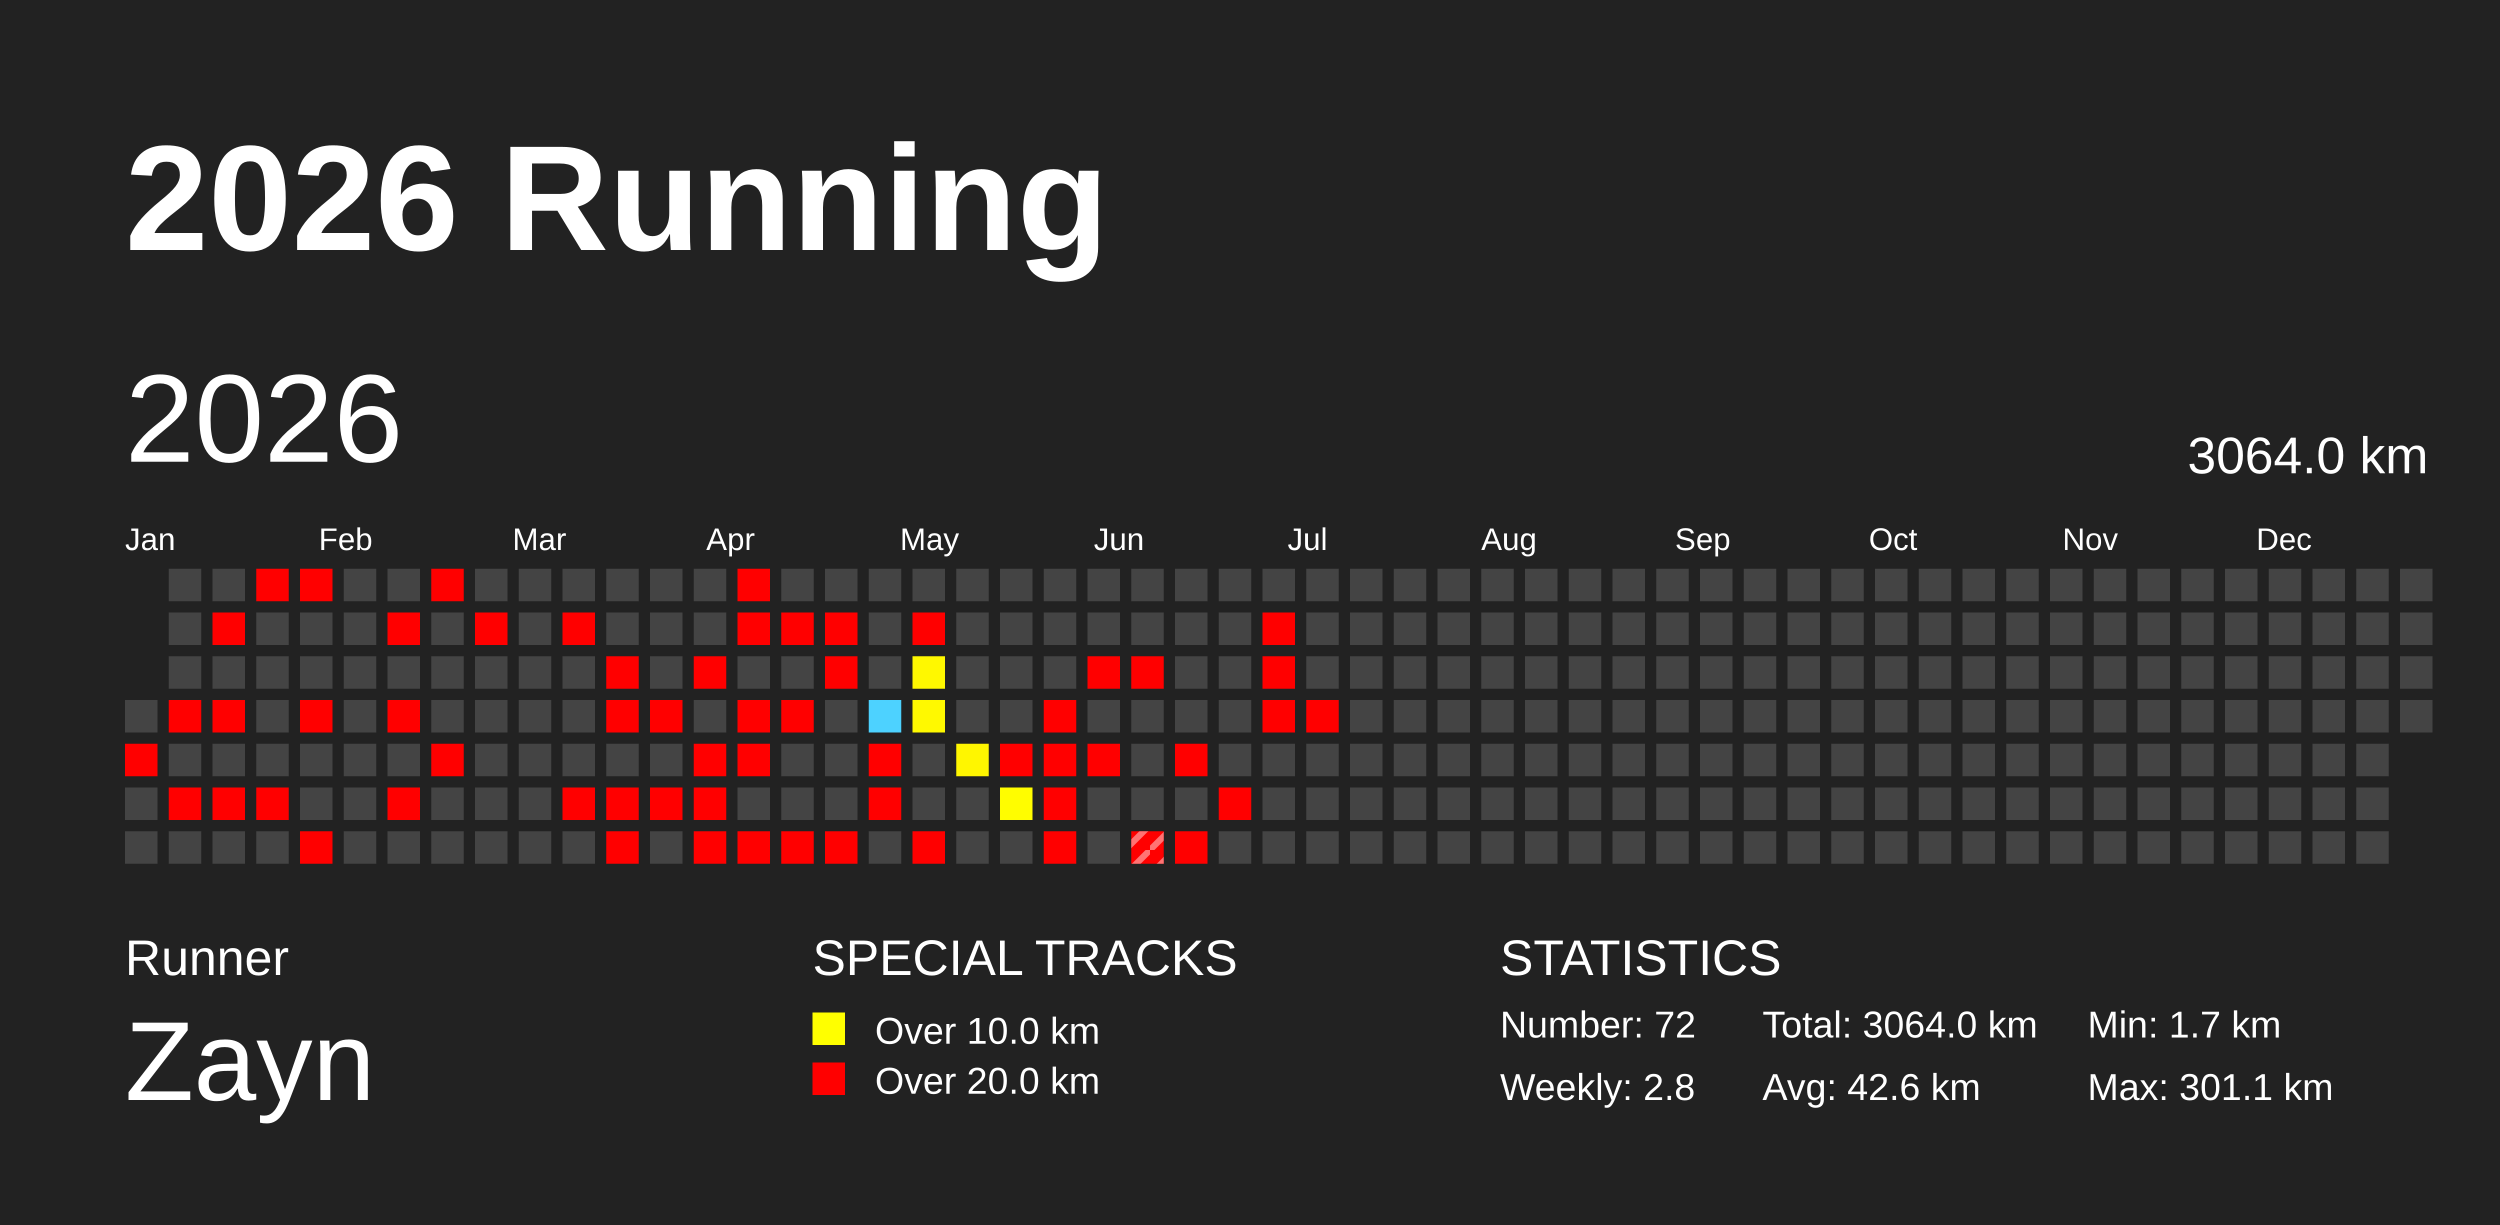
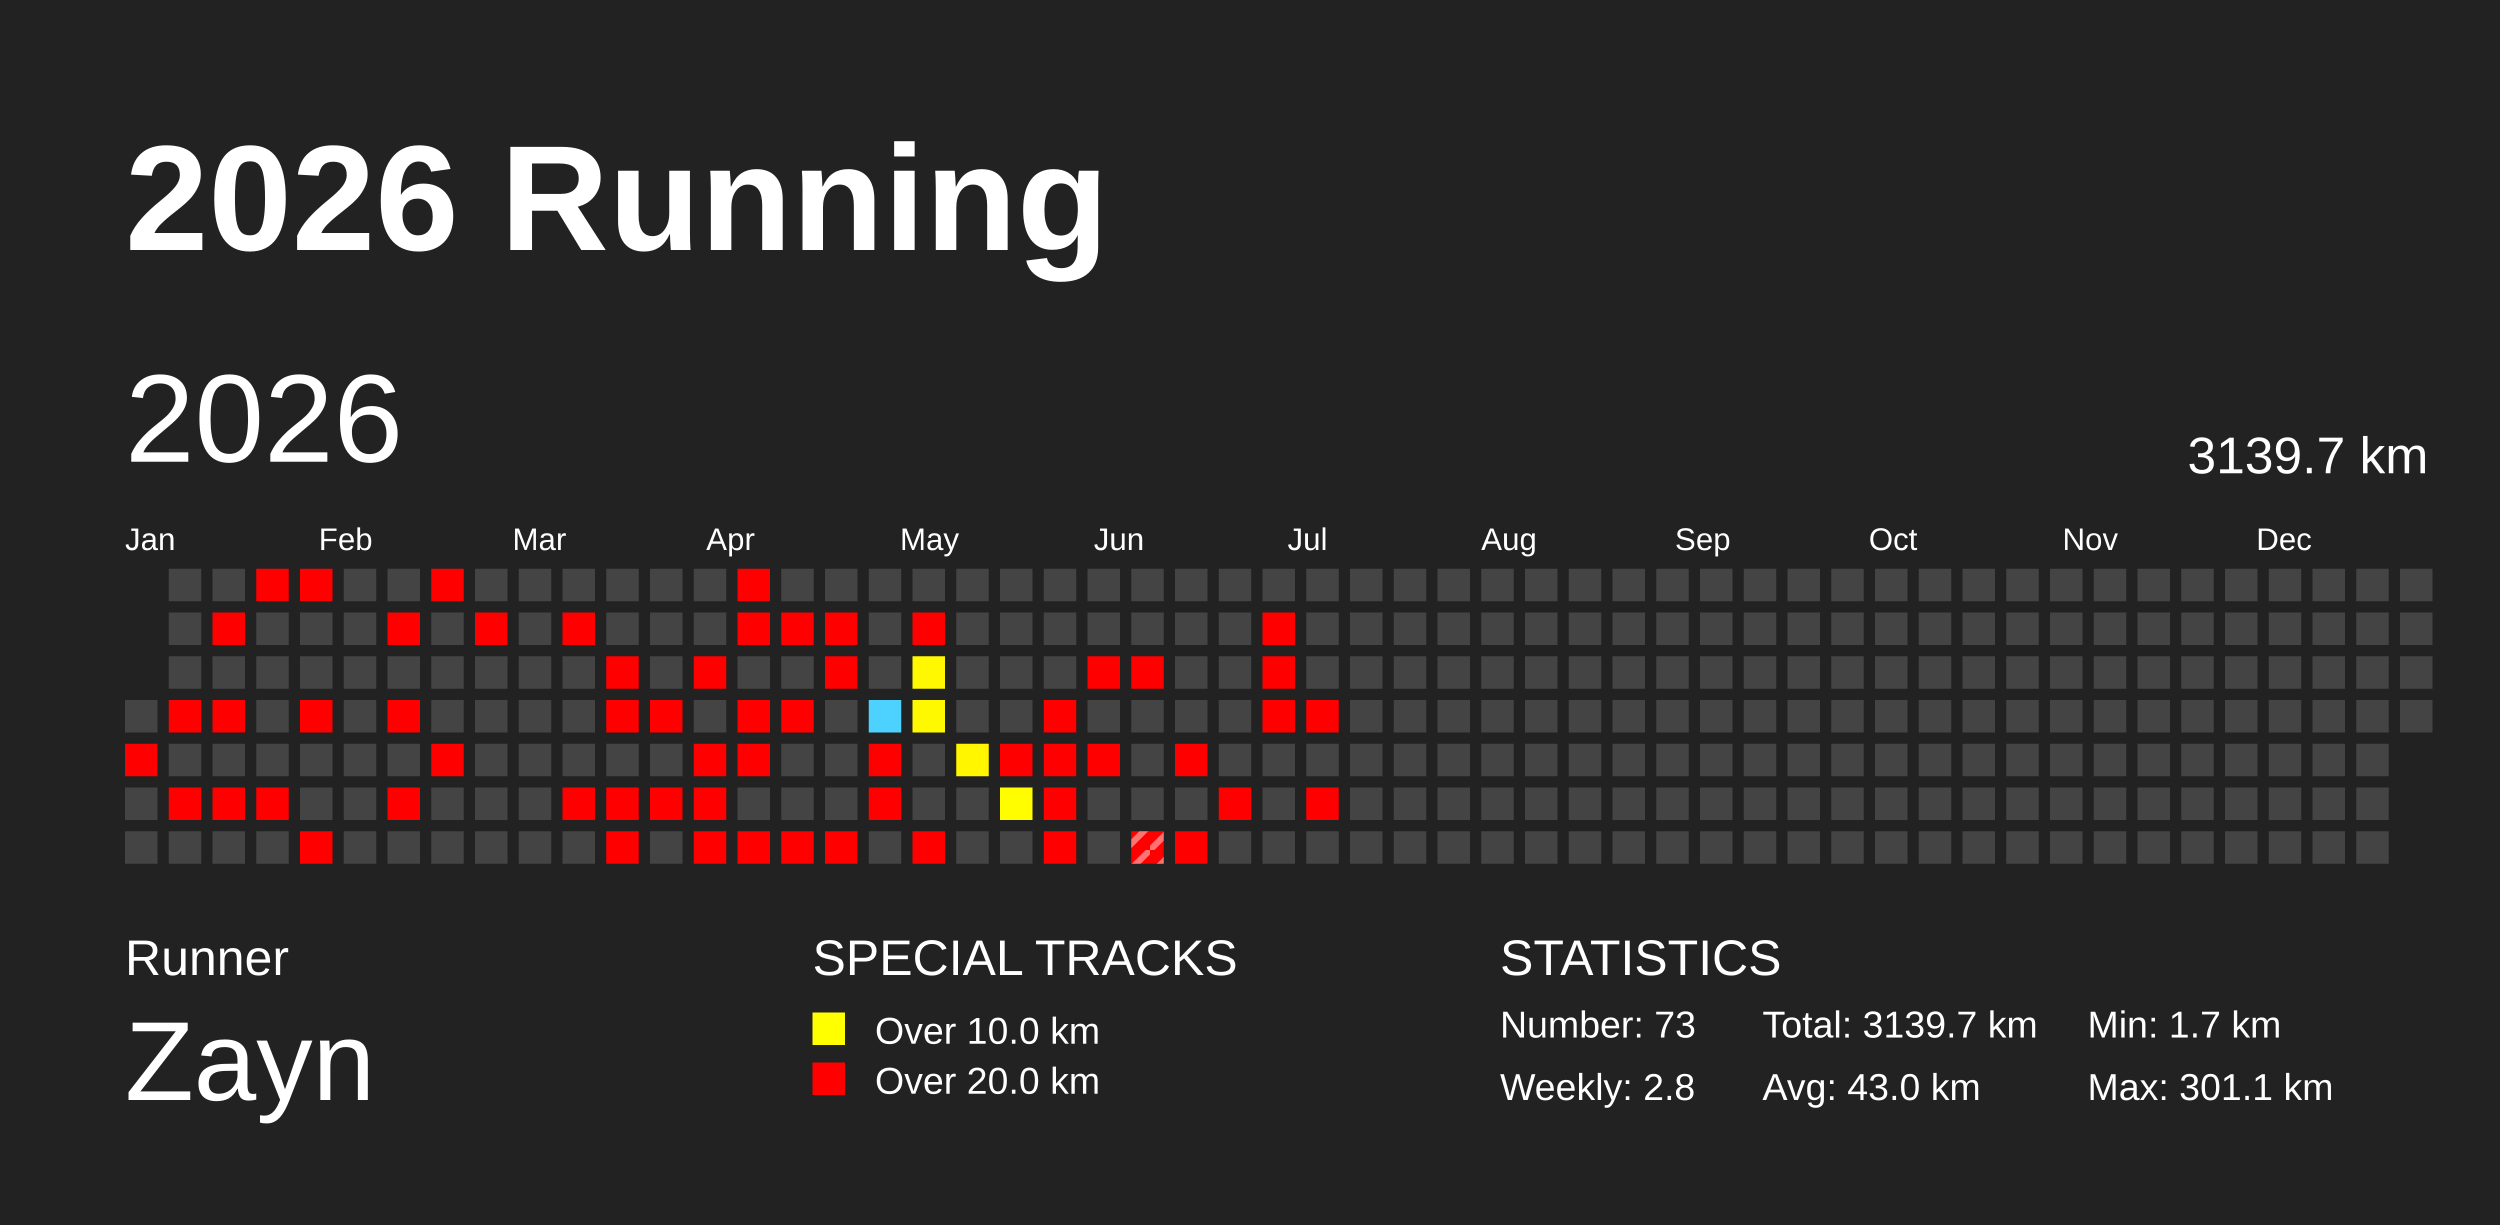
<svg xmlns="http://www.w3.org/2000/svg" baseProfile="full" height="98mm" version="1.1" viewBox="0,0,200,98" width="200mm">
  <defs>
    <pattern height="2" id="indoor-stripe" patternUnits="userSpaceOnUse" width="2">
      <line stroke="white" stroke-opacity="0.45" stroke-width="0.5" x1="0" x2="2" y1="2" y2="0" />
    </pattern>
  </defs>
  <rect fill="#222222" height="98" width="200" x="0" y="0" />
  <text fill="#FFFFFF" style="font-size:12px; font-family:Arial; font-weight:bold;" x="10" y="20">2026 Running</text>
  <text fill="#FFFFFF" style="font-size:4px; font-family:Arial" x="10" y="78">Runner</text>
  <text fill="#FFFFFF" style="font-size:9px; font-family:Arial" x="10" y="88">Zayn</text>
  <text fill="#FFFFFF" style="font-size:4px; font-family:Arial" x="65" y="78">SPECIAL TRACKS</text>
  <rect fill="yellow" height="2.6" width="2.6" x="65" y="81" />
  <text fill="#FFFFFF" style="font-size:3px; font-family:Arial" x="70" y="83.5">Over 10.0 km</text>
  <rect fill="red" height="2.6" width="2.6" x="65" y="85" />
  <text fill="#FFFFFF" style="font-size:3px; font-family:Arial" x="70" y="87.5">Over 20.0 km</text>
  <text fill="#FFFFFF" style="font-size:4px; font-family:Arial" x="120" y="78">STATISTICS</text>
-   <text fill="#FFFFFF" style="font-size:3px; font-family:Arial" x="120" y="83">Number: 72</text>
+   <text fill="#FFFFFF" style="font-size:3px; font-family:Arial" x="120" y="83">Number: 73</text>
  <text fill="#FFFFFF" style="font-size:3px; font-family:Arial" x="120" y="88">Weekly: 2.8</text>
-   <text fill="#FFFFFF" style="font-size:3px; font-family:Arial" x="141" y="83">Total: 3064.0 km</text>
-   <text fill="#FFFFFF" style="font-size:3px; font-family:Arial" x="141" y="88">Avg: 42.6 km</text>
+   <text fill="#FFFFFF" style="font-size:3px; font-family:Arial" x="141" y="83">Total: 3139.7 km</text>
+   <text fill="#FFFFFF" style="font-size:3px; font-family:Arial" x="141" y="88">Avg: 43.0 km</text>
  <text fill="#FFFFFF" style="font-size:3px; font-family:Arial" x="167" y="83">Min: 1.7 km</text>
  <text fill="#FFFFFF" style="font-size:3px; font-family:Arial" x="167" y="88">Max: 301.1 km</text>
  <text dominant-baseline="hanging" fill="#FFFFFF" style="font-size:10.0px; font-family:Arial;" x="10" y="30">2026</text>
-   <text dominant-baseline="hanging" fill="#FFFFFF" style="font-size:4.125px; font-family:Arial;" x="175" y="35">3064.0 km</text>
+   <text dominant-baseline="hanging" fill="#FFFFFF" style="font-size:4.125px; font-family:Arial;" x="175" y="35">3139.7 km</text>
  <text fill="#FFFFFF" style="font-size:2.5px; font-family:Arial" x="10.0" y="44">Jan</text>
  <text fill="#FFFFFF" style="font-size:2.5px; font-family:Arial" x="25.5" y="44">Feb</text>
  <text fill="#FFFFFF" style="font-size:2.5px; font-family:Arial" x="41.0" y="44">Mar</text>
  <text fill="#FFFFFF" style="font-size:2.5px; font-family:Arial" x="56.5" y="44">Apr</text>
  <text fill="#FFFFFF" style="font-size:2.5px; font-family:Arial" x="72.0" y="44">May</text>
  <text fill="#FFFFFF" style="font-size:2.5px; font-family:Arial" x="87.5" y="44">Jun</text>
  <text fill="#FFFFFF" style="font-size:2.5px; font-family:Arial" x="103.0" y="44">Jul</text>
  <text fill="#FFFFFF" style="font-size:2.5px; font-family:Arial" x="118.5" y="44">Aug</text>
  <text fill="#FFFFFF" style="font-size:2.5px; font-family:Arial" x="134.0" y="44">Sep</text>
  <text fill="#FFFFFF" style="font-size:2.5px; font-family:Arial" x="149.5" y="44">Oct</text>
  <text fill="#FFFFFF" style="font-size:2.5px; font-family:Arial" x="165.0" y="44">Nov</text>
  <text fill="#FFFFFF" style="font-size:2.5px; font-family:Arial" x="180.5" y="44">Dec</text>
  <rect fill="#444444" height="2.6" width="2.6" x="10.0" y="56.0" />
  <rect fill="red" height="2.6" width="2.6" x="10.0" y="59.5" />
  <rect fill="#444444" height="2.6" width="2.6" x="10.0" y="63.0" />
  <rect fill="#444444" height="2.6" width="2.6" x="10.0" y="66.5" />
  <rect fill="#444444" height="2.6" width="2.6" x="13.5" y="45.5" />
  <rect fill="#444444" height="2.6" width="2.6" x="13.5" y="49.0" />
  <rect fill="#444444" height="2.6" width="2.6" x="13.5" y="52.5" />
  <rect fill="red" height="2.6" width="2.6" x="13.5" y="56.0" />
  <rect fill="#444444" height="2.6" width="2.6" x="13.5" y="59.5" />
  <rect fill="red" height="2.6" width="2.6" x="13.5" y="63.0" />
  <rect fill="#444444" height="2.6" width="2.6" x="13.5" y="66.5" />
  <rect fill="#444444" height="2.6" width="2.6" x="17.0" y="45.5" />
  <rect fill="red" height="2.6" width="2.6" x="17.0" y="49.0" />
  <rect fill="#444444" height="2.6" width="2.6" x="17.0" y="52.5" />
  <rect fill="red" height="2.6" width="2.6" x="17.0" y="56.0" />
  <rect fill="#444444" height="2.6" width="2.6" x="17.0" y="59.5" />
  <rect fill="red" height="2.6" width="2.6" x="17.0" y="63.0" />
  <rect fill="#444444" height="2.6" width="2.6" x="17.0" y="66.5" />
  <rect fill="red" height="2.6" width="2.6" x="20.5" y="45.5" />
  <rect fill="#444444" height="2.6" width="2.6" x="20.5" y="49.0" />
  <rect fill="#444444" height="2.6" width="2.6" x="20.5" y="52.5" />
  <rect fill="#444444" height="2.6" width="2.6" x="20.5" y="56.0" />
  <rect fill="#444444" height="2.6" width="2.6" x="20.5" y="59.5" />
  <rect fill="red" height="2.6" width="2.6" x="20.5" y="63.0" />
  <rect fill="#444444" height="2.6" width="2.6" x="20.5" y="66.5" />
  <rect fill="red" height="2.6" width="2.6" x="24.0" y="45.5" />
  <rect fill="#444444" height="2.6" width="2.6" x="24.0" y="49.0" />
  <rect fill="#444444" height="2.6" width="2.6" x="24.0" y="52.5" />
  <rect fill="red" height="2.6" width="2.6" x="24.0" y="56.0" />
  <rect fill="#444444" height="2.6" width="2.6" x="24.0" y="59.5" />
  <rect fill="#444444" height="2.6" width="2.6" x="24.0" y="63.0" />
  <rect fill="red" height="2.6" width="2.6" x="24.0" y="66.5" />
  <rect fill="#444444" height="2.6" width="2.6" x="27.5" y="45.5" />
  <rect fill="#444444" height="2.6" width="2.6" x="27.5" y="49.0" />
  <rect fill="#444444" height="2.6" width="2.6" x="27.5" y="52.5" />
  <rect fill="#444444" height="2.6" width="2.6" x="27.5" y="56.0" />
  <rect fill="#444444" height="2.6" width="2.6" x="27.5" y="59.5" />
  <rect fill="#444444" height="2.6" width="2.6" x="27.5" y="63.0" />
  <rect fill="#444444" height="2.6" width="2.6" x="27.5" y="66.5" />
  <rect fill="#444444" height="2.6" width="2.6" x="31.0" y="45.5" />
  <rect fill="red" height="2.6" width="2.6" x="31.0" y="49.0" />
  <rect fill="#444444" height="2.6" width="2.6" x="31.0" y="52.5" />
  <rect fill="red" height="2.6" width="2.6" x="31.0" y="56.0" />
  <rect fill="#444444" height="2.6" width="2.6" x="31.0" y="59.5" />
  <rect fill="red" height="2.6" width="2.6" x="31.0" y="63.0" />
  <rect fill="#444444" height="2.6" width="2.6" x="31.0" y="66.5" />
  <rect fill="red" height="2.6" width="2.6" x="34.5" y="45.5" />
  <rect fill="#444444" height="2.6" width="2.6" x="34.5" y="49.0" />
  <rect fill="#444444" height="2.6" width="2.6" x="34.5" y="52.5" />
  <rect fill="#444444" height="2.6" width="2.6" x="34.5" y="56.0" />
  <rect fill="red" height="2.6" width="2.6" x="34.5" y="59.5" />
  <rect fill="#444444" height="2.6" width="2.6" x="34.5" y="63.0" />
  <rect fill="#444444" height="2.6" width="2.6" x="34.5" y="66.5" />
  <rect fill="#444444" height="2.6" width="2.6" x="38.0" y="45.5" />
  <rect fill="red" height="2.6" width="2.6" x="38.0" y="49.0" />
  <rect fill="#444444" height="2.6" width="2.6" x="38.0" y="52.5" />
  <rect fill="#444444" height="2.6" width="2.6" x="38.0" y="56.0" />
  <rect fill="#444444" height="2.6" width="2.6" x="38.0" y="59.5" />
  <rect fill="#444444" height="2.6" width="2.6" x="38.0" y="63.0" />
  <rect fill="#444444" height="2.6" width="2.6" x="38.0" y="66.5" />
  <rect fill="#444444" height="2.6" width="2.6" x="41.5" y="45.5" />
  <rect fill="#444444" height="2.6" width="2.6" x="41.5" y="49.0" />
  <rect fill="#444444" height="2.6" width="2.6" x="41.5" y="52.5" />
  <rect fill="#444444" height="2.6" width="2.6" x="41.5" y="56.0" />
  <rect fill="#444444" height="2.6" width="2.6" x="41.5" y="59.5" />
  <rect fill="#444444" height="2.6" width="2.6" x="41.5" y="63.0" />
  <rect fill="#444444" height="2.6" width="2.6" x="41.5" y="66.5" />
  <rect fill="#444444" height="2.6" width="2.6" x="45.0" y="45.5" />
  <rect fill="red" height="2.6" width="2.6" x="45.0" y="49.0" />
  <rect fill="#444444" height="2.6" width="2.6" x="45.0" y="52.5" />
  <rect fill="#444444" height="2.6" width="2.6" x="45.0" y="56.0" />
  <rect fill="#444444" height="2.6" width="2.6" x="45.0" y="59.5" />
  <rect fill="red" height="2.6" width="2.6" x="45.0" y="63.0" />
  <rect fill="#444444" height="2.6" width="2.6" x="45.0" y="66.5" />
  <rect fill="#444444" height="2.6" width="2.6" x="48.5" y="45.5" />
  <rect fill="#444444" height="2.6" width="2.6" x="48.5" y="49.0" />
  <rect fill="red" height="2.6" width="2.6" x="48.5" y="52.5" />
  <rect fill="red" height="2.6" width="2.6" x="48.5" y="56.0" />
  <rect fill="#444444" height="2.6" width="2.6" x="48.5" y="59.5" />
  <rect fill="red" height="2.6" width="2.6" x="48.5" y="63.0" />
  <rect fill="red" height="2.6" width="2.6" x="48.5" y="66.5" />
  <rect fill="#444444" height="2.6" width="2.6" x="52.0" y="45.5" />
  <rect fill="#444444" height="2.6" width="2.6" x="52.0" y="49.0" />
  <rect fill="#444444" height="2.6" width="2.6" x="52.0" y="52.5" />
  <rect fill="red" height="2.6" width="2.6" x="52.0" y="56.0" />
  <rect fill="#444444" height="2.6" width="2.6" x="52.0" y="59.5" />
  <rect fill="red" height="2.6" width="2.6" x="52.0" y="63.0" />
  <rect fill="#444444" height="2.6" width="2.6" x="52.0" y="66.5" />
  <rect fill="#444444" height="2.6" width="2.6" x="55.5" y="45.5" />
  <rect fill="#444444" height="2.6" width="2.6" x="55.5" y="49.0" />
  <rect fill="red" height="2.6" width="2.6" x="55.5" y="52.5" />
  <rect fill="#444444" height="2.6" width="2.6" x="55.5" y="56.0" />
  <rect fill="red" height="2.6" width="2.6" x="55.5" y="59.5" />
  <rect fill="red" height="2.6" width="2.6" x="55.5" y="63.0" />
  <rect fill="red" height="2.6" width="2.6" x="55.5" y="66.5" />
  <rect fill="red" height="2.6" width="2.6" x="59.0" y="45.5" />
  <rect fill="red" height="2.6" width="2.6" x="59.0" y="49.0" />
  <rect fill="#444444" height="2.6" width="2.6" x="59.0" y="52.5" />
  <rect fill="red" height="2.6" width="2.6" x="59.0" y="56.0" />
  <rect fill="red" height="2.6" width="2.6" x="59.0" y="59.5" />
  <rect fill="#444444" height="2.6" width="2.6" x="59.0" y="63.0" />
  <rect fill="red" height="2.6" width="2.6" x="59.0" y="66.5" />
  <rect fill="#444444" height="2.6" width="2.6" x="62.5" y="45.5" />
  <rect fill="red" height="2.6" width="2.6" x="62.5" y="49.0" />
  <rect fill="#444444" height="2.6" width="2.6" x="62.5" y="52.5" />
  <rect fill="red" height="2.6" width="2.6" x="62.5" y="56.0" />
  <rect fill="#444444" height="2.6" width="2.6" x="62.5" y="59.5" />
  <rect fill="#444444" height="2.6" width="2.6" x="62.5" y="63.0" />
  <rect fill="red" height="2.6" width="2.6" x="62.5" y="66.5" />
  <rect fill="#444444" height="2.6" width="2.6" x="66.0" y="45.5" />
  <rect fill="red" height="2.6" width="2.6" x="66.0" y="49.0" />
  <rect fill="red" height="2.6" width="2.6" x="66.0" y="52.5" />
  <rect fill="#444444" height="2.6" width="2.6" x="66.0" y="56.0" />
  <rect fill="#444444" height="2.6" width="2.6" x="66.0" y="59.5" />
  <rect fill="#444444" height="2.6" width="2.6" x="66.0" y="63.0" />
  <rect fill="red" height="2.6" width="2.6" x="66.0" y="66.5" />
  <rect fill="#444444" height="2.6" width="2.6" x="69.5" y="45.5" />
  <rect fill="#444444" height="2.6" width="2.6" x="69.5" y="49.0" />
  <rect fill="#444444" height="2.6" width="2.6" x="69.5" y="52.5" />
  <rect fill="#4dd2ff" height="2.6" width="2.6" x="69.5" y="56.0" />
  <rect fill="red" height="2.6" width="2.6" x="69.5" y="59.5" />
  <rect fill="red" height="2.6" width="2.6" x="69.5" y="63.0" />
  <rect fill="#444444" height="2.6" width="2.6" x="69.5" y="66.5" />
  <rect fill="#444444" height="2.6" width="2.6" x="73.0" y="45.5" />
  <rect fill="red" height="2.6" width="2.6" x="73.0" y="49.0" />
  <rect fill="#fff800" height="2.6" width="2.6" x="73.0" y="52.5" />
  <rect fill="#fff900" height="2.6" width="2.6" x="73.0" y="56.0" />
  <rect fill="#444444" height="2.6" width="2.6" x="73.0" y="59.5" />
  <rect fill="#444444" height="2.6" width="2.6" x="73.0" y="63.0" />
  <rect fill="red" height="2.6" width="2.6" x="73.0" y="66.5" />
  <rect fill="#444444" height="2.6" width="2.6" x="76.5" y="45.5" />
  <rect fill="#444444" height="2.6" width="2.6" x="76.5" y="49.0" />
  <rect fill="#444444" height="2.6" width="2.6" x="76.5" y="52.5" />
  <rect fill="#444444" height="2.6" width="2.6" x="76.5" y="56.0" />
  <rect fill="#fff600" height="2.6" width="2.6" x="76.5" y="59.5" />
  <rect fill="#444444" height="2.6" width="2.6" x="76.5" y="63.0" />
  <rect fill="#444444" height="2.6" width="2.6" x="76.5" y="66.5" />
  <rect fill="#444444" height="2.6" width="2.6" x="80.0" y="45.5" />
  <rect fill="#444444" height="2.6" width="2.6" x="80.0" y="49.0" />
  <rect fill="#444444" height="2.6" width="2.6" x="80.0" y="52.5" />
  <rect fill="#444444" height="2.6" width="2.6" x="80.0" y="56.0" />
  <rect fill="red" height="2.6" width="2.6" x="80.0" y="59.5" />
  <rect fill="#fffd00" height="2.6" width="2.6" x="80.0" y="63.0" />
  <rect fill="#444444" height="2.6" width="2.6" x="80.0" y="66.5" />
  <rect fill="#444444" height="2.6" width="2.6" x="83.5" y="45.5" />
  <rect fill="#444444" height="2.6" width="2.6" x="83.5" y="49.0" />
  <rect fill="#444444" height="2.6" width="2.6" x="83.5" y="52.5" />
  <rect fill="red" height="2.6" width="2.6" x="83.5" y="56.0" />
  <rect fill="red" height="2.6" width="2.6" x="83.5" y="59.5" />
  <rect fill="red" height="2.6" width="2.6" x="83.5" y="63.0" />
  <rect fill="red" height="2.6" width="2.6" x="83.5" y="66.5" />
  <rect fill="#444444" height="2.6" width="2.6" x="87.0" y="45.5" />
  <rect fill="#444444" height="2.6" width="2.6" x="87.0" y="49.0" />
  <rect fill="red" height="2.6" width="2.6" x="87.0" y="52.5" />
  <rect fill="#444444" height="2.6" width="2.6" x="87.0" y="56.0" />
  <rect fill="red" height="2.6" width="2.6" x="87.0" y="59.5" />
  <rect fill="#444444" height="2.6" width="2.6" x="87.0" y="63.0" />
  <rect fill="#444444" height="2.6" width="2.6" x="87.0" y="66.5" />
  <rect fill="#444444" height="2.6" width="2.6" x="90.5" y="45.5" />
  <rect fill="#444444" height="2.6" width="2.6" x="90.5" y="49.0" />
  <rect fill="red" height="2.6" width="2.6" x="90.5" y="52.5" />
  <rect fill="#444444" height="2.6" width="2.6" x="90.5" y="56.0" />
  <rect fill="#444444" height="2.6" width="2.6" x="90.5" y="59.5" />
  <rect fill="#444444" height="2.6" width="2.6" x="90.5" y="63.0" />
  <rect fill="red" height="2.6" width="2.6" x="90.5" y="66.5" />
  <rect fill="url(#indoor-stripe)" height="2.6" width="2.6" x="90.5" y="66.5" />
  <rect fill="#444444" height="2.6" width="2.6" x="94.0" y="45.5" />
  <rect fill="#444444" height="2.6" width="2.6" x="94.0" y="49.0" />
  <rect fill="#444444" height="2.6" width="2.6" x="94.0" y="52.5" />
  <rect fill="#444444" height="2.6" width="2.6" x="94.0" y="56.0" />
  <rect fill="red" height="2.6" width="2.6" x="94.0" y="59.5" />
  <rect fill="#444444" height="2.6" width="2.6" x="94.0" y="63.0" />
  <rect fill="red" height="2.6" width="2.6" x="94.0" y="66.5" />
  <rect fill="#444444" height="2.6" width="2.6" x="97.5" y="45.5" />
  <rect fill="#444444" height="2.6" width="2.6" x="97.5" y="49.0" />
  <rect fill="#444444" height="2.6" width="2.6" x="97.5" y="52.5" />
  <rect fill="#444444" height="2.6" width="2.6" x="97.5" y="56.0" />
  <rect fill="#444444" height="2.6" width="2.6" x="97.5" y="59.5" />
  <rect fill="red" height="2.6" width="2.6" x="97.5" y="63.0" />
  <rect fill="#444444" height="2.6" width="2.6" x="97.5" y="66.5" />
  <rect fill="#444444" height="2.6" width="2.6" x="101.0" y="45.5" />
  <rect fill="red" height="2.6" width="2.6" x="101.0" y="49.0" />
  <rect fill="red" height="2.6" width="2.6" x="101.0" y="52.5" />
  <rect fill="red" height="2.6" width="2.6" x="101.0" y="56.0" />
  <rect fill="#444444" height="2.6" width="2.6" x="101.0" y="59.5" />
  <rect fill="#444444" height="2.6" width="2.6" x="101.0" y="63.0" />
  <rect fill="#444444" height="2.6" width="2.6" x="101.0" y="66.5" />
  <rect fill="#444444" height="2.6" width="2.6" x="104.5" y="45.5" />
  <rect fill="#444444" height="2.6" width="2.6" x="104.5" y="49.0" />
  <rect fill="#444444" height="2.6" width="2.6" x="104.5" y="52.5" />
  <rect fill="red" height="2.6" width="2.6" x="104.5" y="56.0" />
  <rect fill="#444444" height="2.6" width="2.6" x="104.5" y="59.5" />
-   <rect fill="#444444" height="2.6" width="2.6" x="104.5" y="63.0" />
+   <rect fill="red" height="2.6" width="2.6" x="104.5" y="63.0" />
  <rect fill="#444444" height="2.6" width="2.6" x="104.5" y="66.5" />
  <rect fill="#444444" height="2.6" width="2.6" x="108.0" y="45.5" />
  <rect fill="#444444" height="2.6" width="2.6" x="108.0" y="49.0" />
  <rect fill="#444444" height="2.6" width="2.6" x="108.0" y="52.5" />
  <rect fill="#444444" height="2.6" width="2.6" x="108.0" y="56.0" />
  <rect fill="#444444" height="2.6" width="2.6" x="108.0" y="59.5" />
  <rect fill="#444444" height="2.6" width="2.6" x="108.0" y="63.0" />
  <rect fill="#444444" height="2.6" width="2.6" x="108.0" y="66.5" />
  <rect fill="#444444" height="2.6" width="2.6" x="111.5" y="45.5" />
  <rect fill="#444444" height="2.6" width="2.6" x="111.5" y="49.0" />
  <rect fill="#444444" height="2.6" width="2.6" x="111.5" y="52.5" />
  <rect fill="#444444" height="2.6" width="2.6" x="111.5" y="56.0" />
  <rect fill="#444444" height="2.6" width="2.6" x="111.5" y="59.5" />
  <rect fill="#444444" height="2.6" width="2.6" x="111.5" y="63.0" />
  <rect fill="#444444" height="2.6" width="2.6" x="111.5" y="66.5" />
  <rect fill="#444444" height="2.6" width="2.6" x="115.0" y="45.5" />
  <rect fill="#444444" height="2.6" width="2.6" x="115.0" y="49.0" />
  <rect fill="#444444" height="2.6" width="2.6" x="115.0" y="52.5" />
  <rect fill="#444444" height="2.6" width="2.6" x="115.0" y="56.0" />
  <rect fill="#444444" height="2.6" width="2.6" x="115.0" y="59.5" />
  <rect fill="#444444" height="2.6" width="2.6" x="115.0" y="63.0" />
  <rect fill="#444444" height="2.6" width="2.6" x="115.0" y="66.5" />
  <rect fill="#444444" height="2.6" width="2.6" x="118.5" y="45.5" />
  <rect fill="#444444" height="2.6" width="2.6" x="118.5" y="49.0" />
  <rect fill="#444444" height="2.6" width="2.6" x="118.5" y="52.5" />
  <rect fill="#444444" height="2.6" width="2.6" x="118.5" y="56.0" />
  <rect fill="#444444" height="2.6" width="2.6" x="118.5" y="59.5" />
  <rect fill="#444444" height="2.6" width="2.6" x="118.5" y="63.0" />
  <rect fill="#444444" height="2.6" width="2.6" x="118.5" y="66.5" />
  <rect fill="#444444" height="2.6" width="2.6" x="122.0" y="45.5" />
  <rect fill="#444444" height="2.6" width="2.6" x="122.0" y="49.0" />
  <rect fill="#444444" height="2.6" width="2.6" x="122.0" y="52.5" />
  <rect fill="#444444" height="2.6" width="2.6" x="122.0" y="56.0" />
  <rect fill="#444444" height="2.6" width="2.6" x="122.0" y="59.5" />
  <rect fill="#444444" height="2.6" width="2.6" x="122.0" y="63.0" />
  <rect fill="#444444" height="2.6" width="2.6" x="122.0" y="66.5" />
  <rect fill="#444444" height="2.6" width="2.6" x="125.5" y="45.5" />
  <rect fill="#444444" height="2.6" width="2.6" x="125.5" y="49.0" />
  <rect fill="#444444" height="2.6" width="2.6" x="125.5" y="52.5" />
  <rect fill="#444444" height="2.6" width="2.6" x="125.5" y="56.0" />
  <rect fill="#444444" height="2.6" width="2.6" x="125.5" y="59.5" />
  <rect fill="#444444" height="2.6" width="2.6" x="125.5" y="63.0" />
  <rect fill="#444444" height="2.6" width="2.6" x="125.5" y="66.5" />
  <rect fill="#444444" height="2.6" width="2.6" x="129.0" y="45.5" />
  <rect fill="#444444" height="2.6" width="2.6" x="129.0" y="49.0" />
  <rect fill="#444444" height="2.6" width="2.6" x="129.0" y="52.5" />
  <rect fill="#444444" height="2.6" width="2.6" x="129.0" y="56.0" />
  <rect fill="#444444" height="2.6" width="2.6" x="129.0" y="59.5" />
  <rect fill="#444444" height="2.6" width="2.6" x="129.0" y="63.0" />
  <rect fill="#444444" height="2.6" width="2.6" x="129.0" y="66.5" />
  <rect fill="#444444" height="2.6" width="2.6" x="132.5" y="45.5" />
  <rect fill="#444444" height="2.6" width="2.6" x="132.5" y="49.0" />
  <rect fill="#444444" height="2.6" width="2.6" x="132.5" y="52.5" />
  <rect fill="#444444" height="2.6" width="2.6" x="132.5" y="56.0" />
  <rect fill="#444444" height="2.6" width="2.6" x="132.5" y="59.5" />
  <rect fill="#444444" height="2.6" width="2.6" x="132.5" y="63.0" />
  <rect fill="#444444" height="2.6" width="2.6" x="132.5" y="66.5" />
  <rect fill="#444444" height="2.6" width="2.6" x="136.0" y="45.5" />
  <rect fill="#444444" height="2.6" width="2.6" x="136.0" y="49.0" />
  <rect fill="#444444" height="2.6" width="2.6" x="136.0" y="52.5" />
  <rect fill="#444444" height="2.6" width="2.6" x="136.0" y="56.0" />
  <rect fill="#444444" height="2.6" width="2.6" x="136.0" y="59.5" />
  <rect fill="#444444" height="2.6" width="2.6" x="136.0" y="63.0" />
  <rect fill="#444444" height="2.6" width="2.6" x="136.0" y="66.5" />
  <rect fill="#444444" height="2.6" width="2.6" x="139.5" y="45.5" />
  <rect fill="#444444" height="2.6" width="2.6" x="139.5" y="49.0" />
  <rect fill="#444444" height="2.6" width="2.6" x="139.5" y="52.5" />
  <rect fill="#444444" height="2.6" width="2.6" x="139.5" y="56.0" />
  <rect fill="#444444" height="2.6" width="2.6" x="139.5" y="59.5" />
  <rect fill="#444444" height="2.6" width="2.6" x="139.5" y="63.0" />
  <rect fill="#444444" height="2.6" width="2.6" x="139.5" y="66.5" />
  <rect fill="#444444" height="2.6" width="2.6" x="143.0" y="45.5" />
  <rect fill="#444444" height="2.6" width="2.6" x="143.0" y="49.0" />
  <rect fill="#444444" height="2.6" width="2.6" x="143.0" y="52.5" />
  <rect fill="#444444" height="2.6" width="2.6" x="143.0" y="56.0" />
  <rect fill="#444444" height="2.6" width="2.6" x="143.0" y="59.5" />
  <rect fill="#444444" height="2.6" width="2.6" x="143.0" y="63.0" />
  <rect fill="#444444" height="2.6" width="2.6" x="143.0" y="66.5" />
  <rect fill="#444444" height="2.6" width="2.6" x="146.5" y="45.5" />
  <rect fill="#444444" height="2.6" width="2.6" x="146.5" y="49.0" />
  <rect fill="#444444" height="2.6" width="2.6" x="146.5" y="52.5" />
  <rect fill="#444444" height="2.6" width="2.6" x="146.5" y="56.0" />
  <rect fill="#444444" height="2.6" width="2.6" x="146.5" y="59.5" />
  <rect fill="#444444" height="2.6" width="2.6" x="146.5" y="63.0" />
  <rect fill="#444444" height="2.6" width="2.6" x="146.5" y="66.5" />
  <rect fill="#444444" height="2.6" width="2.6" x="150.0" y="45.5" />
  <rect fill="#444444" height="2.6" width="2.6" x="150.0" y="49.0" />
  <rect fill="#444444" height="2.6" width="2.6" x="150.0" y="52.5" />
  <rect fill="#444444" height="2.6" width="2.6" x="150.0" y="56.0" />
  <rect fill="#444444" height="2.6" width="2.6" x="150.0" y="59.5" />
  <rect fill="#444444" height="2.6" width="2.6" x="150.0" y="63.0" />
  <rect fill="#444444" height="2.6" width="2.6" x="150.0" y="66.5" />
  <rect fill="#444444" height="2.6" width="2.6" x="153.5" y="45.5" />
  <rect fill="#444444" height="2.6" width="2.6" x="153.5" y="49.0" />
  <rect fill="#444444" height="2.6" width="2.6" x="153.5" y="52.5" />
  <rect fill="#444444" height="2.6" width="2.6" x="153.5" y="56.0" />
  <rect fill="#444444" height="2.6" width="2.6" x="153.5" y="59.5" />
  <rect fill="#444444" height="2.6" width="2.6" x="153.5" y="63.0" />
  <rect fill="#444444" height="2.6" width="2.6" x="153.5" y="66.5" />
  <rect fill="#444444" height="2.6" width="2.6" x="157.0" y="45.5" />
  <rect fill="#444444" height="2.6" width="2.6" x="157.0" y="49.0" />
  <rect fill="#444444" height="2.6" width="2.6" x="157.0" y="52.5" />
  <rect fill="#444444" height="2.6" width="2.6" x="157.0" y="56.0" />
  <rect fill="#444444" height="2.6" width="2.6" x="157.0" y="59.5" />
  <rect fill="#444444" height="2.6" width="2.6" x="157.0" y="63.0" />
  <rect fill="#444444" height="2.6" width="2.6" x="157.0" y="66.5" />
  <rect fill="#444444" height="2.6" width="2.6" x="160.5" y="45.5" />
  <rect fill="#444444" height="2.6" width="2.6" x="160.5" y="49.0" />
  <rect fill="#444444" height="2.6" width="2.6" x="160.5" y="52.5" />
  <rect fill="#444444" height="2.6" width="2.6" x="160.5" y="56.0" />
  <rect fill="#444444" height="2.6" width="2.6" x="160.5" y="59.5" />
  <rect fill="#444444" height="2.6" width="2.6" x="160.5" y="63.0" />
  <rect fill="#444444" height="2.6" width="2.6" x="160.5" y="66.5" />
  <rect fill="#444444" height="2.6" width="2.6" x="164.0" y="45.5" />
  <rect fill="#444444" height="2.6" width="2.6" x="164.0" y="49.0" />
  <rect fill="#444444" height="2.6" width="2.6" x="164.0" y="52.5" />
  <rect fill="#444444" height="2.6" width="2.6" x="164.0" y="56.0" />
  <rect fill="#444444" height="2.6" width="2.6" x="164.0" y="59.5" />
  <rect fill="#444444" height="2.6" width="2.6" x="164.0" y="63.0" />
  <rect fill="#444444" height="2.6" width="2.6" x="164.0" y="66.5" />
  <rect fill="#444444" height="2.6" width="2.6" x="167.5" y="45.5" />
  <rect fill="#444444" height="2.6" width="2.6" x="167.5" y="49.0" />
  <rect fill="#444444" height="2.6" width="2.6" x="167.5" y="52.5" />
  <rect fill="#444444" height="2.6" width="2.6" x="167.5" y="56.0" />
  <rect fill="#444444" height="2.6" width="2.6" x="167.5" y="59.5" />
  <rect fill="#444444" height="2.6" width="2.6" x="167.5" y="63.0" />
  <rect fill="#444444" height="2.6" width="2.6" x="167.5" y="66.5" />
  <rect fill="#444444" height="2.6" width="2.6" x="171.0" y="45.5" />
  <rect fill="#444444" height="2.6" width="2.6" x="171.0" y="49.0" />
  <rect fill="#444444" height="2.6" width="2.6" x="171.0" y="52.5" />
  <rect fill="#444444" height="2.6" width="2.6" x="171.0" y="56.0" />
  <rect fill="#444444" height="2.6" width="2.6" x="171.0" y="59.5" />
  <rect fill="#444444" height="2.6" width="2.6" x="171.0" y="63.0" />
  <rect fill="#444444" height="2.6" width="2.6" x="171.0" y="66.5" />
  <rect fill="#444444" height="2.6" width="2.6" x="174.5" y="45.5" />
  <rect fill="#444444" height="2.6" width="2.6" x="174.5" y="49.0" />
  <rect fill="#444444" height="2.6" width="2.6" x="174.5" y="52.5" />
  <rect fill="#444444" height="2.6" width="2.6" x="174.5" y="56.0" />
  <rect fill="#444444" height="2.6" width="2.6" x="174.5" y="59.5" />
  <rect fill="#444444" height="2.6" width="2.6" x="174.5" y="63.0" />
  <rect fill="#444444" height="2.6" width="2.6" x="174.5" y="66.5" />
  <rect fill="#444444" height="2.6" width="2.6" x="178.0" y="45.5" />
  <rect fill="#444444" height="2.6" width="2.6" x="178.0" y="49.0" />
  <rect fill="#444444" height="2.6" width="2.6" x="178.0" y="52.5" />
  <rect fill="#444444" height="2.6" width="2.6" x="178.0" y="56.0" />
  <rect fill="#444444" height="2.6" width="2.6" x="178.0" y="59.5" />
  <rect fill="#444444" height="2.6" width="2.6" x="178.0" y="63.0" />
  <rect fill="#444444" height="2.6" width="2.6" x="178.0" y="66.5" />
  <rect fill="#444444" height="2.6" width="2.6" x="181.5" y="45.5" />
  <rect fill="#444444" height="2.6" width="2.6" x="181.5" y="49.0" />
  <rect fill="#444444" height="2.6" width="2.6" x="181.5" y="52.5" />
  <rect fill="#444444" height="2.6" width="2.6" x="181.5" y="56.0" />
  <rect fill="#444444" height="2.6" width="2.6" x="181.5" y="59.5" />
  <rect fill="#444444" height="2.6" width="2.6" x="181.5" y="63.0" />
  <rect fill="#444444" height="2.6" width="2.6" x="181.5" y="66.5" />
  <rect fill="#444444" height="2.6" width="2.6" x="185.0" y="45.5" />
  <rect fill="#444444" height="2.6" width="2.6" x="185.0" y="49.0" />
  <rect fill="#444444" height="2.6" width="2.6" x="185.0" y="52.5" />
  <rect fill="#444444" height="2.6" width="2.6" x="185.0" y="56.0" />
  <rect fill="#444444" height="2.6" width="2.6" x="185.0" y="59.5" />
  <rect fill="#444444" height="2.6" width="2.6" x="185.0" y="63.0" />
  <rect fill="#444444" height="2.6" width="2.6" x="185.0" y="66.5" />
  <rect fill="#444444" height="2.6" width="2.6" x="188.5" y="45.5" />
  <rect fill="#444444" height="2.6" width="2.6" x="188.5" y="49.0" />
  <rect fill="#444444" height="2.6" width="2.6" x="188.5" y="52.5" />
  <rect fill="#444444" height="2.6" width="2.6" x="188.5" y="56.0" />
  <rect fill="#444444" height="2.6" width="2.6" x="188.5" y="59.5" />
  <rect fill="#444444" height="2.6" width="2.6" x="188.5" y="63.0" />
  <rect fill="#444444" height="2.6" width="2.6" x="188.5" y="66.5" />
  <rect fill="#444444" height="2.6" width="2.6" x="192.0" y="45.5" />
  <rect fill="#444444" height="2.6" width="2.6" x="192.0" y="49.0" />
  <rect fill="#444444" height="2.6" width="2.6" x="192.0" y="52.5" />
  <rect fill="#444444" height="2.6" width="2.6" x="192.0" y="56.0" />
</svg>
